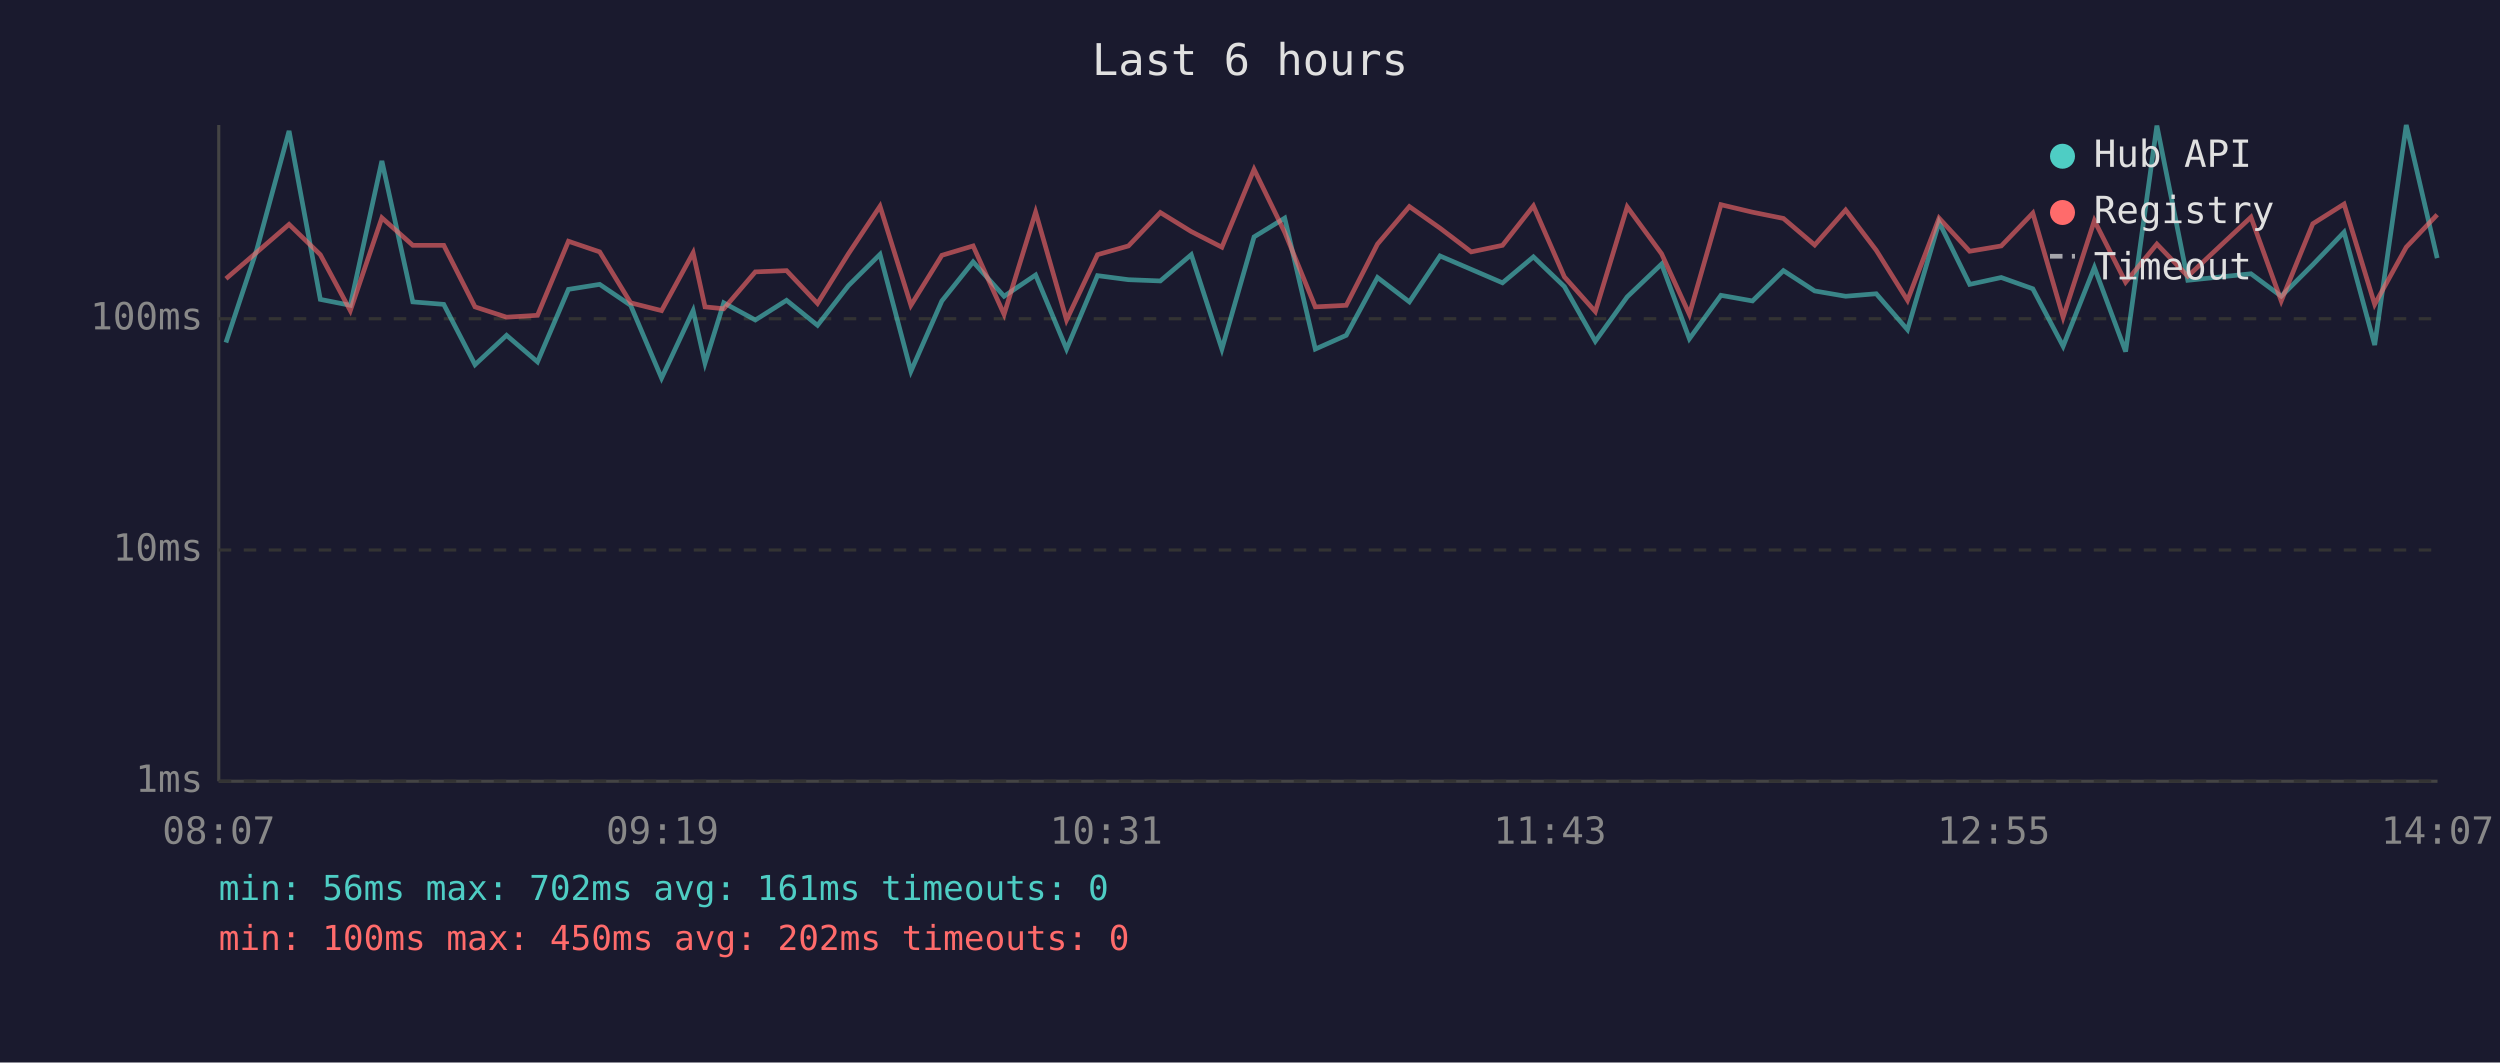
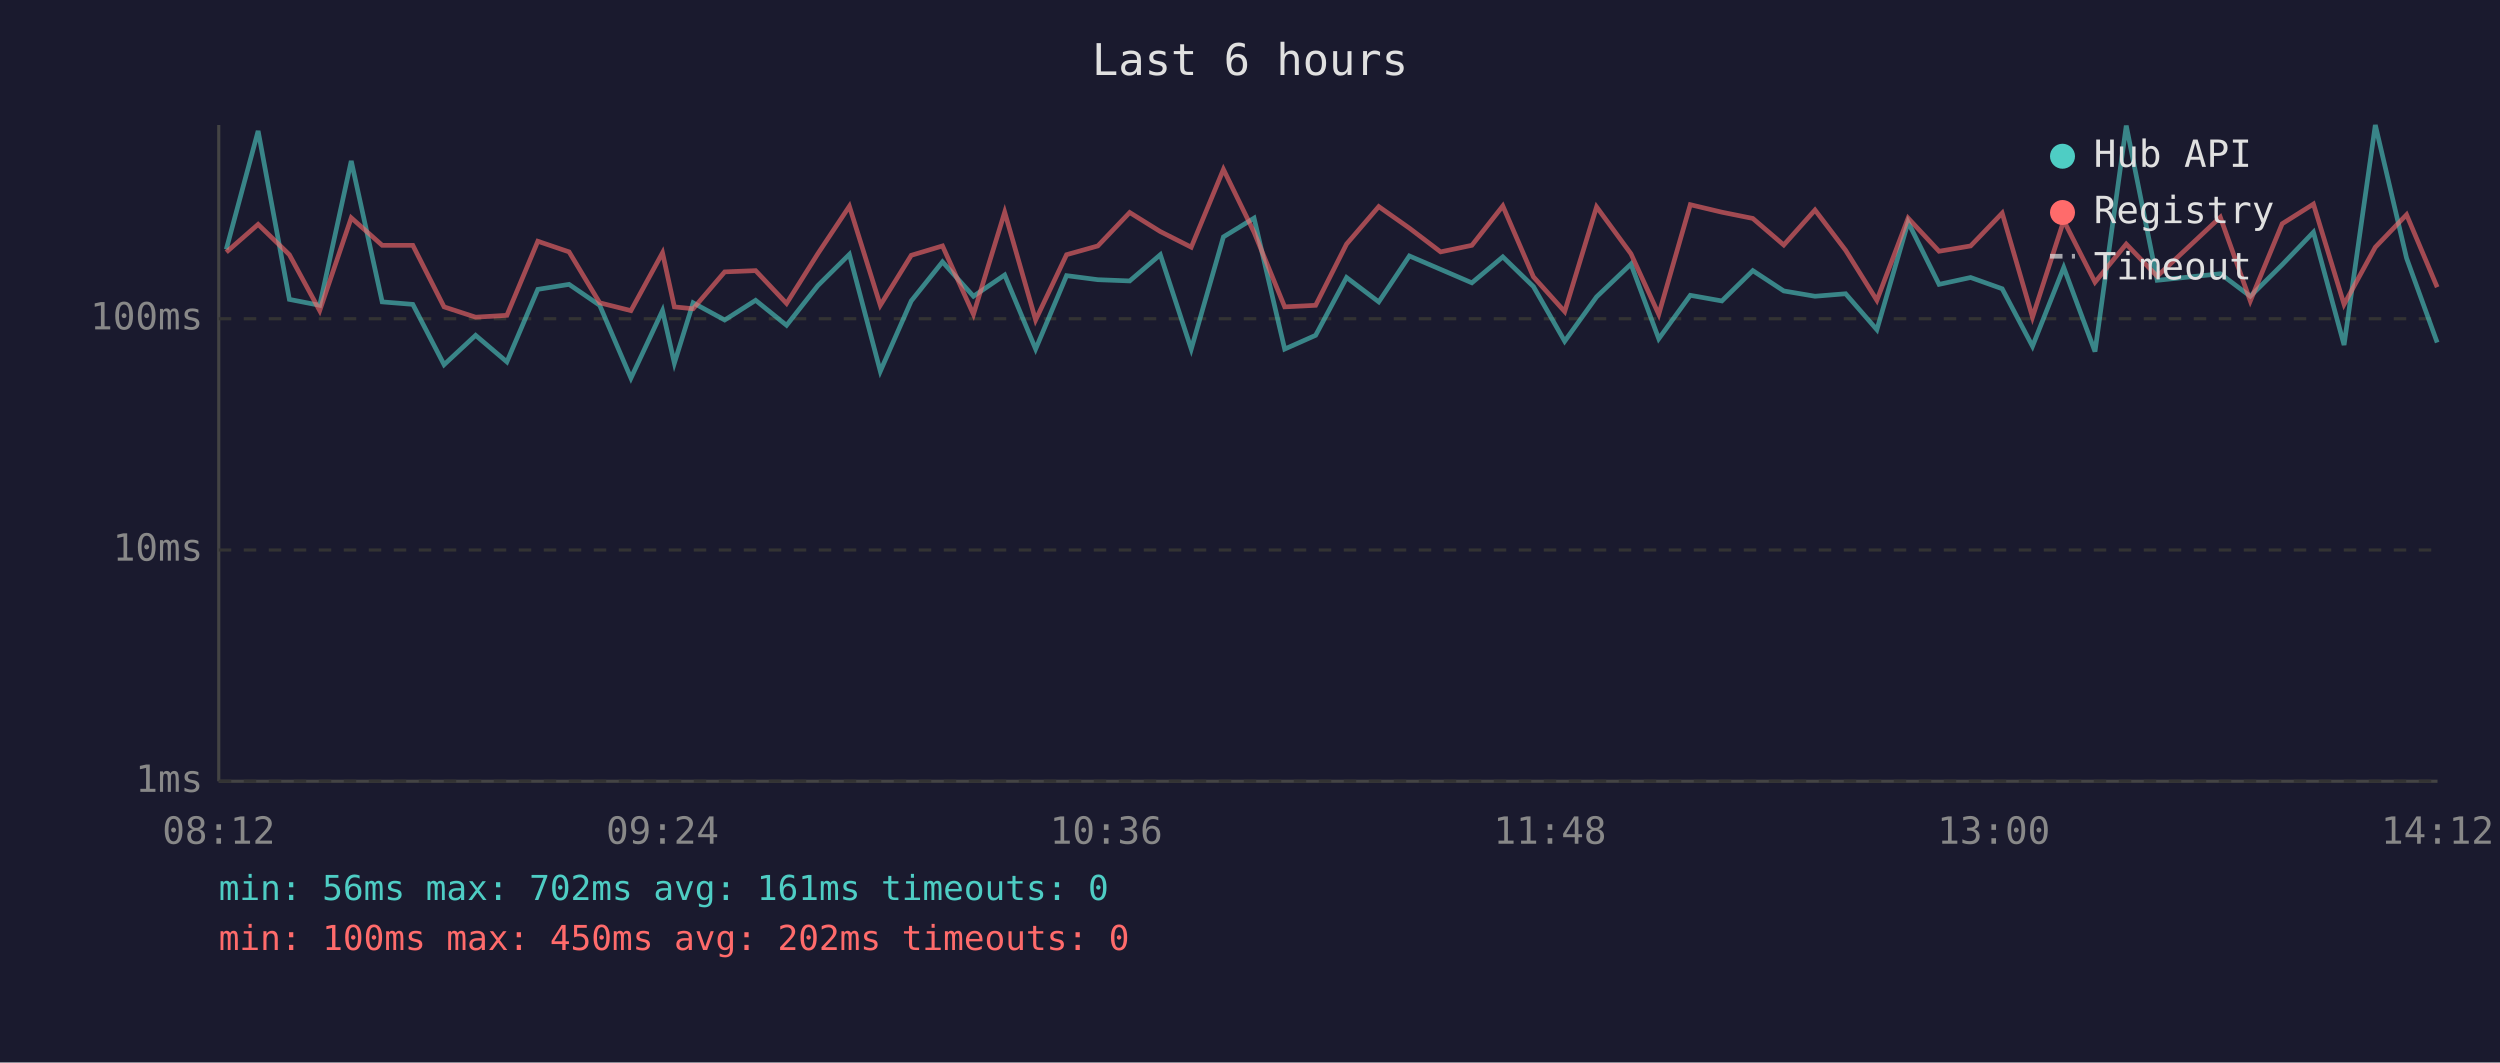
<svg xmlns="http://www.w3.org/2000/svg" viewBox="0 0 800 340" font-family="monospace" font-size="12">
  <rect width="800" height="340" fill="#1a1a2e" />
  <text x="400" y="24" fill="#e0e0e0" font-size="14" text-anchor="middle">Last 6 hours</text>
  <line x1="70" y1="40" x2="70" y2="250" stroke="#444" stroke-width="1" />
  <line x1="70" y1="250" x2="780" y2="250" stroke="#444" stroke-width="1" />
  <line x1="70" y1="250" x2="780" y2="250" stroke="#333" stroke-width="1" stroke-dasharray="4" />
  <text x="65" y="250" fill="#888" text-anchor="end" dominant-baseline="middle">1ms</text>
  <line x1="70" y1="176" x2="780" y2="176" stroke="#333" stroke-width="1" stroke-dasharray="4" />
  <text x="65" y="176" fill="#888" text-anchor="end" dominant-baseline="middle">10ms</text>
  <line x1="70" y1="102" x2="780" y2="102" stroke="#333" stroke-width="1" stroke-dasharray="4" />
  <text x="65" y="102" fill="#888" text-anchor="end" dominant-baseline="middle">100ms</text>
-   <text x="70" y="270" fill="#888" text-anchor="middle">08:07</text>
-   <text x="212" y="270" fill="#888" text-anchor="middle">09:19</text>
-   <text x="354" y="270" fill="#888" text-anchor="middle">10:31</text>
-   <text x="496" y="270" fill="#888" text-anchor="middle">11:43</text>
-   <text x="638" y="270" fill="#888" text-anchor="middle">12:55</text>
-   <text x="780" y="270" fill="#888" text-anchor="middle">14:07</text>
-   <polyline points="72.3,109.6 82.2,79.8 92.5,41.9 102.5,95.8 112.1,97.7 122.2,51.5 132.1,96.6 142.0,97.4 152.0,116.7 162.1,107.3 172.0,115.8 181.9,92.6 191.9,91.0 201.8,97.7 211.7,121.0 221.8,99.4 225.6,116.2 231.6,96.9 241.7,102.4 251.7,96.1 261.6,104.1 271.5,91.4 281.6,81.4 291.5,118.8 301.4,96.3 311.4,83.8 321.3,94.8 331.4,88.0 341.3,111.7 351.2,88.2 361.1,89.5 371.3,89.9 381.2,81.5 391.0,111.7 401.3,75.8 411.1,69.8 420.9,111.7 430.8,107.3 440.8,88.8 451.0,96.6 460.8,81.9 470.8,86.2 480.8,90.5 490.7,82.2 500.6,91.7 510.5,109.2 520.7,95.0 531.7,84.5 540.6,108.4 550.7,94.5 560.8,96.3 570.7,86.6 580.7,93.1 590.6,94.8 600.4,94.0 610.4,105.5 620.5,71.1 630.3,91.0 640.4,88.8 650.5,92.4 660.2,110.8 670.2,85.6 680.2,112.5 690.2,40.2 700.1,89.7 720.3,87.6 730.0,94.8 740.1,84.7 750.1,74.3 759.9,110.4 770.0,40.0 779.9,82.6" fill="none" stroke="#4ecdc4" stroke-width="1.5" opacity="0.6" />
-   <polyline points="72.3,89.2 82.2,80.7 92.5,71.8 102.5,81.5 112.1,99.4 122.2,69.7 132.1,78.5 142.0,78.5 152.0,98.2 162.1,101.5 172.0,100.9 181.9,77.2 191.9,80.6 201.8,96.9 211.7,99.4 221.8,80.9 225.6,98.2 231.6,98.8 241.7,87.0 251.7,86.6 261.6,97.1 271.5,81.2 281.6,66.0 291.5,97.7 301.4,81.7 311.4,78.7 321.3,100.6 331.4,67.9 341.3,102.4 351.2,81.5 361.1,78.7 371.3,68.0 381.2,74.1 391.0,79.1 401.3,54.2 411.1,74.3 420.9,98.2 430.8,97.7 440.8,78.1 451.0,66.1 460.8,73.0 470.8,80.6 480.8,78.5 490.7,65.9 500.6,88.6 510.5,99.7 520.7,66.2 531.7,81.2 540.6,100.6 550.7,65.5 560.8,67.9 570.7,69.9 580.7,78.4 590.6,67.2 600.4,80.1 610.4,96.1 620.5,69.8 630.3,80.4 640.4,78.7 650.5,68.2 660.2,101.5 670.2,70.6 680.2,90.3 690.2,78.1 700.1,88.4 720.3,69.5 730.0,96.3 740.1,71.6 750.1,65.3 759.9,97.4 770.0,79.1 779.9,68.7" fill="none" stroke="#ff6b6b" stroke-width="1.5" opacity="0.6" />
+   <text x="70" y="270" fill="#888" text-anchor="middle">08:12</text>
+   <text x="212" y="270" fill="#888" text-anchor="middle">09:24</text>
+   <text x="354" y="270" fill="#888" text-anchor="middle">10:36</text>
+   <text x="496" y="270" fill="#888" text-anchor="middle">11:48</text>
+   <text x="638" y="270" fill="#888" text-anchor="middle">13:00</text>
+   <text x="780" y="270" fill="#888" text-anchor="middle">14:12</text>
+   <polyline points="72.4,79.8 82.6,41.9 92.6,95.8 102.3,97.7 112.4,51.5 122.3,96.6 132.1,97.4 142.1,116.7 152.2,107.3 162.2,115.8 172.1,92.6 182.1,91.0 191.9,97.7 201.9,121.0 212.0,99.4 215.8,116.2 221.8,96.9 231.9,102.4 241.8,96.1 251.7,104.1 261.7,91.4 271.8,81.4 281.7,118.8 291.6,96.3 301.6,83.8 311.5,94.8 321.5,88.0 331.4,111.7 341.3,88.2 351.3,89.5 361.5,89.9 371.3,81.5 381.2,111.7 391.5,75.8 401.3,69.8 411.1,111.7 421.0,107.3 430.9,88.8 441.2,96.6 451.0,81.9 461.0,86.2 471.0,90.5 480.9,82.2 490.7,91.7 500.7,109.2 510.9,95.0 521.9,84.5 530.8,108.4 540.9,94.5 551.0,96.3 560.9,86.6 570.8,93.1 580.8,94.8 590.6,94.0 600.6,105.5 610.6,71.1 620.5,91.0 630.6,88.8 640.7,92.4 650.4,110.8 660.4,85.6 670.4,112.5 680.4,40.2 690.3,89.7 710.5,87.6 720.1,94.8 730.3,84.7 740.3,74.3 750.1,110.4 760.1,40.0 770.1,82.6 779.9,109.6" fill="none" stroke="#4ecdc4" stroke-width="1.5" opacity="0.6" />
+   <polyline points="72.4,80.7 82.6,71.8 92.6,81.5 102.3,99.4 112.4,69.7 122.3,78.5 132.1,78.5 142.1,98.2 152.2,101.5 162.2,100.9 172.1,77.2 182.1,80.6 191.9,96.9 201.9,99.4 212.0,80.9 215.8,98.2 221.8,98.8 231.9,87.0 241.8,86.6 251.7,97.1 261.7,81.2 271.8,66.0 281.7,97.7 291.6,81.7 301.6,78.7 311.5,100.6 321.5,67.9 331.4,102.4 341.3,81.5 351.3,78.7 361.5,68.0 371.3,74.1 381.2,79.1 391.5,54.2 401.3,74.3 411.1,98.2 421.0,97.7 430.9,78.1 441.2,66.1 451.0,73.0 461.0,80.6 471.0,78.5 480.9,65.9 490.7,88.6 500.7,99.7 510.9,66.2 521.9,81.2 530.8,100.6 540.9,65.5 551.0,67.9 560.9,69.9 570.8,78.4 580.8,67.2 590.6,80.1 600.6,96.1 610.6,69.8 620.5,80.4 630.6,78.7 640.7,68.2 650.4,101.5 660.4,70.6 670.4,90.3 680.4,78.1 690.3,88.4 710.5,69.5 720.1,96.3 730.3,71.6 740.3,65.3 750.1,97.4 760.1,79.1 770.1,68.7 779.9,91.9" fill="none" stroke="#ff6b6b" stroke-width="1.5" opacity="0.6" />
  <circle cx="660" cy="50" r="4" fill="#4ecdc4" />
  <text x="670" y="50" fill="#e0e0e0" dominant-baseline="middle">Hub API</text>
  <circle cx="660" cy="68" r="4" fill="#ff6b6b" />
  <text x="670" y="68" fill="#e0e0e0" dominant-baseline="middle">Registry</text>
  <line x1="656" y1="82" x2="664" y2="82" stroke="#e0e0e0" stroke-width="1.5" stroke-dasharray="4,3" opacity="0.7" />
  <text x="670" y="86" fill="#e0e0e0" dominant-baseline="middle">Timeout</text>
  <text x="70" y="288" fill="#4ecdc4" font-size="11">min: 56ms  max: 702ms  avg: 161ms  timeouts: 0</text>
  <text x="70" y="304" fill="#ff6b6b" font-size="11">min: 100ms  max: 450ms  avg: 202ms  timeouts: 0</text>
</svg>
